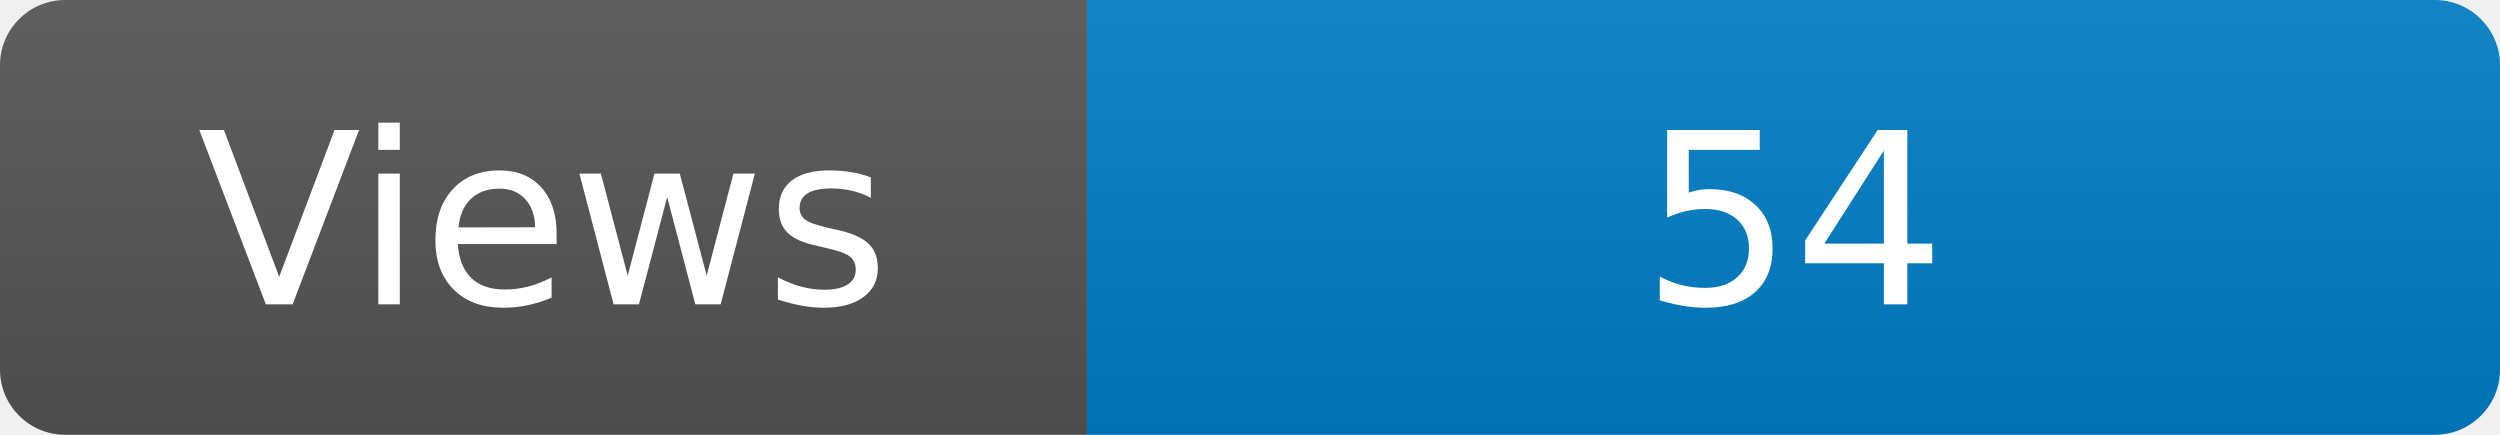
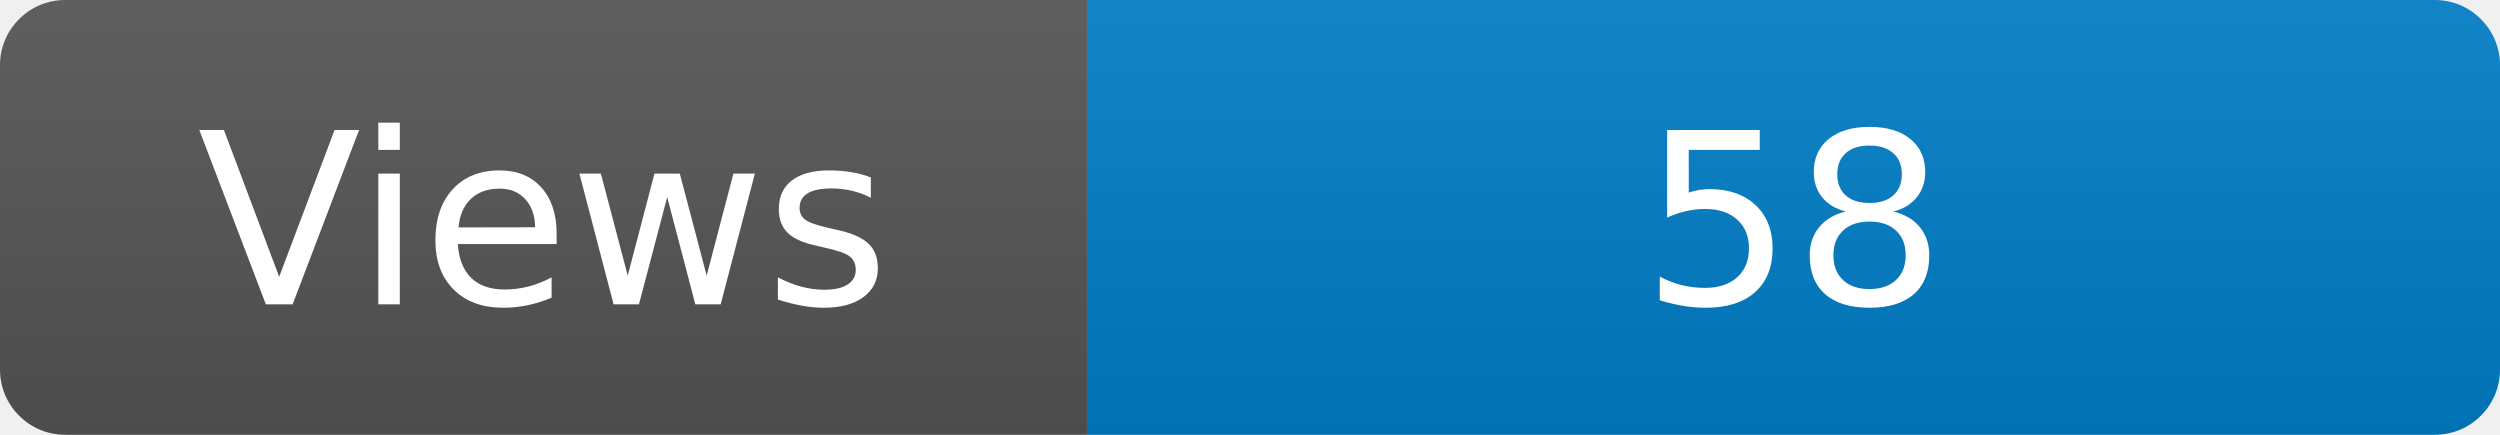
<svg xmlns="http://www.w3.org/2000/svg" width="115" height="20" role="img" aria-label="Maintained?: yes">
  <linearGradient id="s" x2="0" y2="100%">
    <stop offset="0" stop-color="#bbb" stop-opacity=".1" />
    <stop offset="1" stop-opacity=".1" />
  </linearGradient>
  <clipPath id="r">
    <rect width="115" height="20" rx="3" fill="#fff" />
  </clipPath>
  <g clip-path="url(#r)">
    <rect width="50" height="20" fill="#555" />
    <rect x="50" width="160" height="20" fill="#007ec6" />
    <rect width="115" height="20" fill="url(#s)" />
  </g>
  <g fill="#fff" text-anchor="middle" font-family="Verdana,Geneva,DejaVu Sans,sans-serif" font-size="110">
    <text x="250" y="140" transform="scale(.1)" fill="#fff">Views</text>
-     <text x="825" y="140" transform="scale(.1)" fill="#fff">54</text>
+     <text x="825" y="140" transform="scale(.1)" fill="#fff">58</text>
  </g>
</svg>
